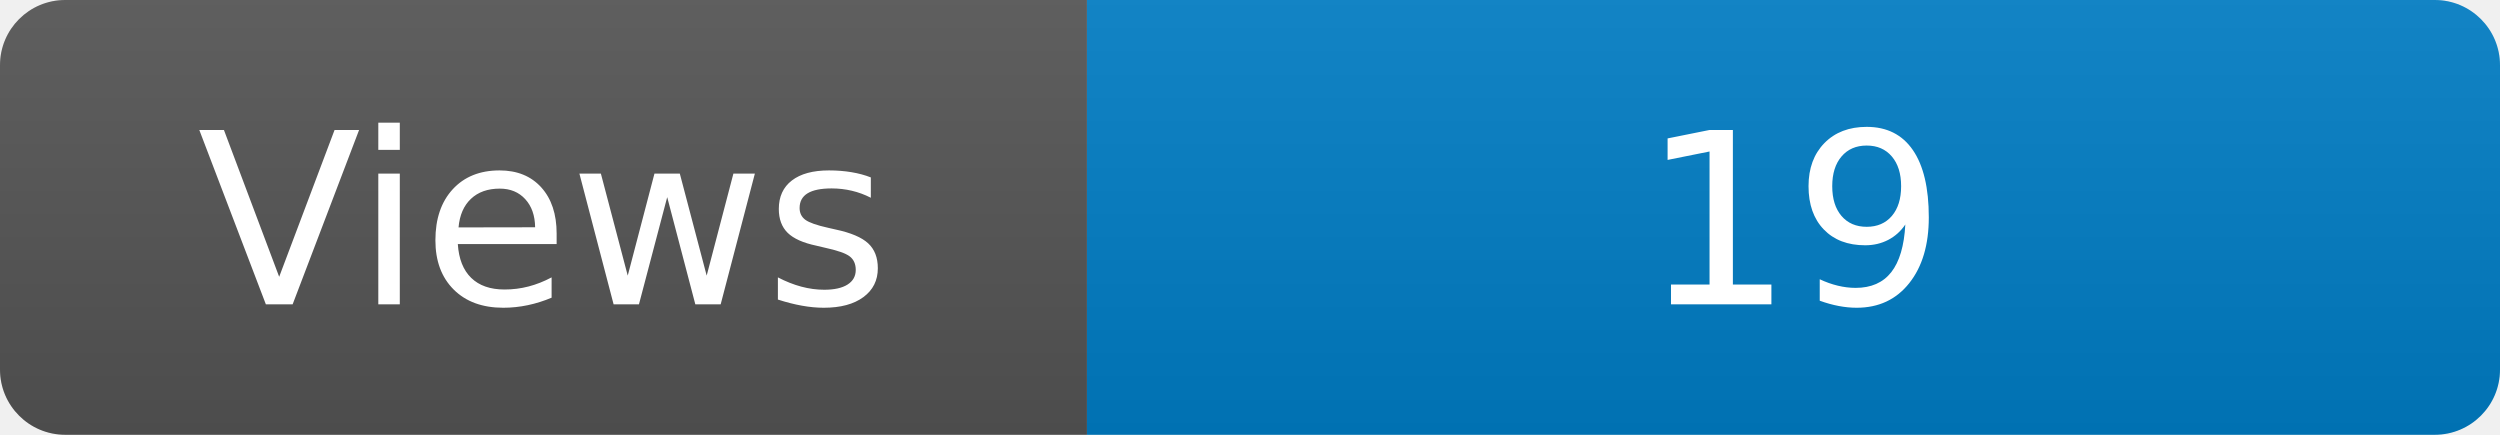
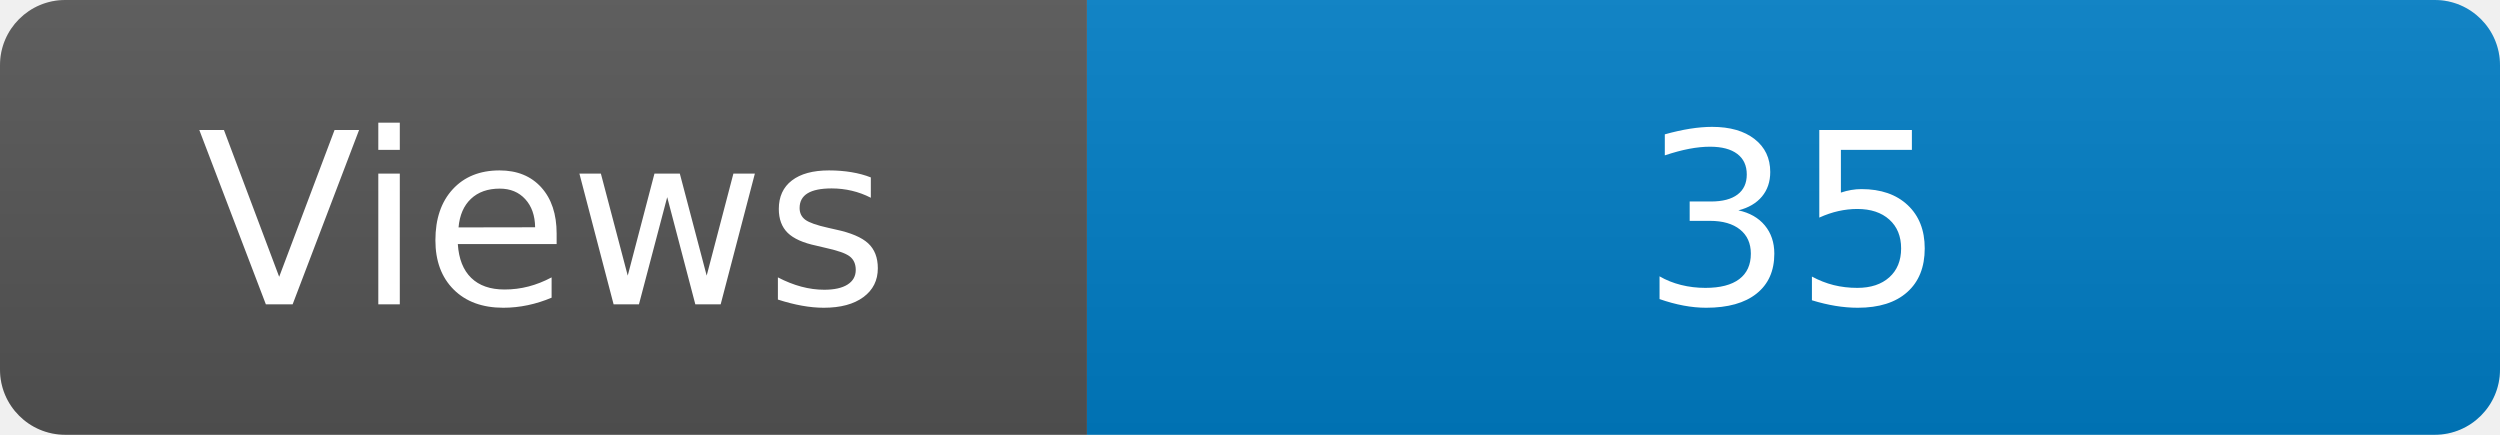
<svg xmlns="http://www.w3.org/2000/svg" width="115" height="20" role="img" aria-label="Maintained?: yes">
  <linearGradient id="s" x2="0" y2="100%">
    <stop offset="0" stop-color="#bbb" stop-opacity=".1" />
    <stop offset="1" stop-opacity=".1" />
  </linearGradient>
  <clipPath id="r">
    <rect width="115" height="20" rx="3" fill="#fff" />
  </clipPath>
  <g clip-path="url(#r)">
    <rect width="50" height="20" fill="#555" />
    <rect x="50" width="160" height="20" fill="#007ec6" />
    <rect width="115" height="20" fill="url(#s)" />
  </g>
  <g fill="#fff" text-anchor="middle" font-family="Verdana,Geneva,DejaVu Sans,sans-serif" font-size="110">
    <text x="250" y="140" transform="scale(.1)" fill="#fff">Views</text>
-     <text x="825" y="140" transform="scale(.1)" fill="#fff">19</text>
+     <text x="825" y="140" transform="scale(.1)" fill="#fff">35</text>
  </g>
</svg>
